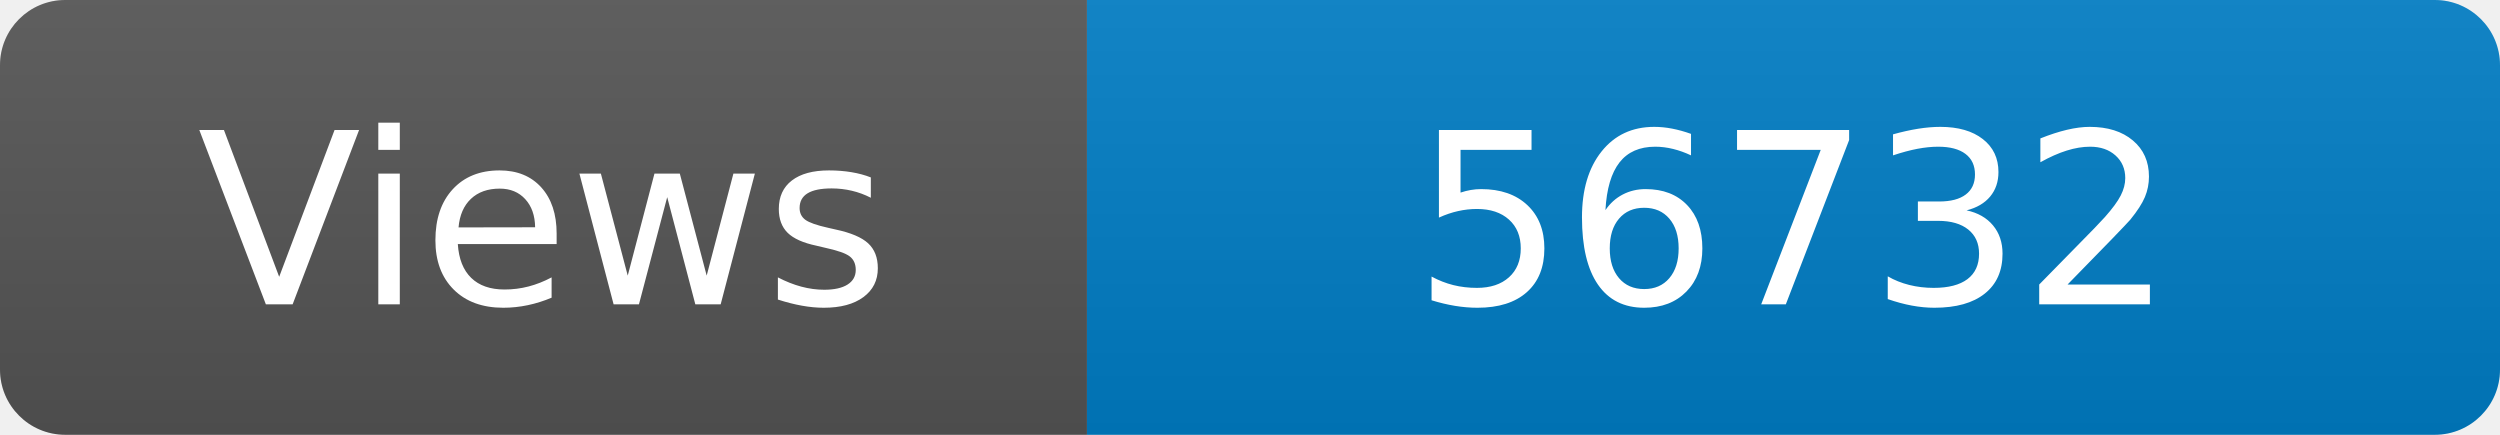
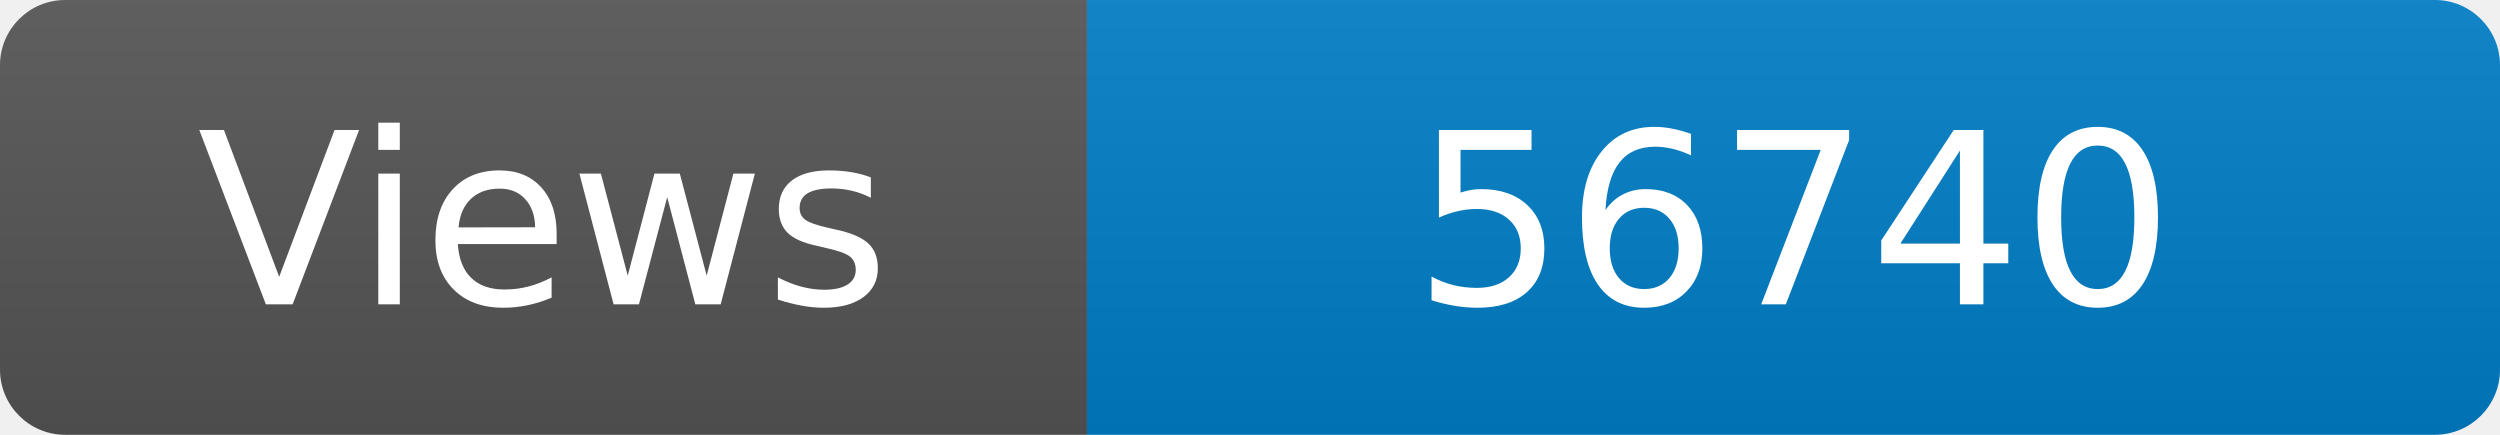
<svg xmlns="http://www.w3.org/2000/svg" width="115" height="20" role="img" aria-label="Maintained?: yes">
  <linearGradient id="s" x2="0" y2="100%">
    <stop offset="0" stop-color="#bbb" stop-opacity=".1" />
    <stop offset="1" stop-opacity=".1" />
  </linearGradient>
  <clipPath id="r">
    <rect width="115" height="20" rx="3" fill="#fff" />
  </clipPath>
  <g clip-path="url(#r)">
    <rect width="50" height="20" fill="#555" />
    <rect x="50" width="160" height="20" fill="#007ec6" />
    <rect width="115" height="20" fill="url(#s)" />
  </g>
  <g fill="#fff" text-anchor="middle" font-family="Verdana,Geneva,DejaVu Sans,sans-serif" font-size="110">
    <text x="250" y="140" transform="scale(.1)" fill="#fff">Views</text>
-     <text x="825" y="140" transform="scale(.1)" fill="#fff">56732</text>
+     <text x="825" y="140" transform="scale(.1)" fill="#fff">56740</text>
  </g>
</svg>
